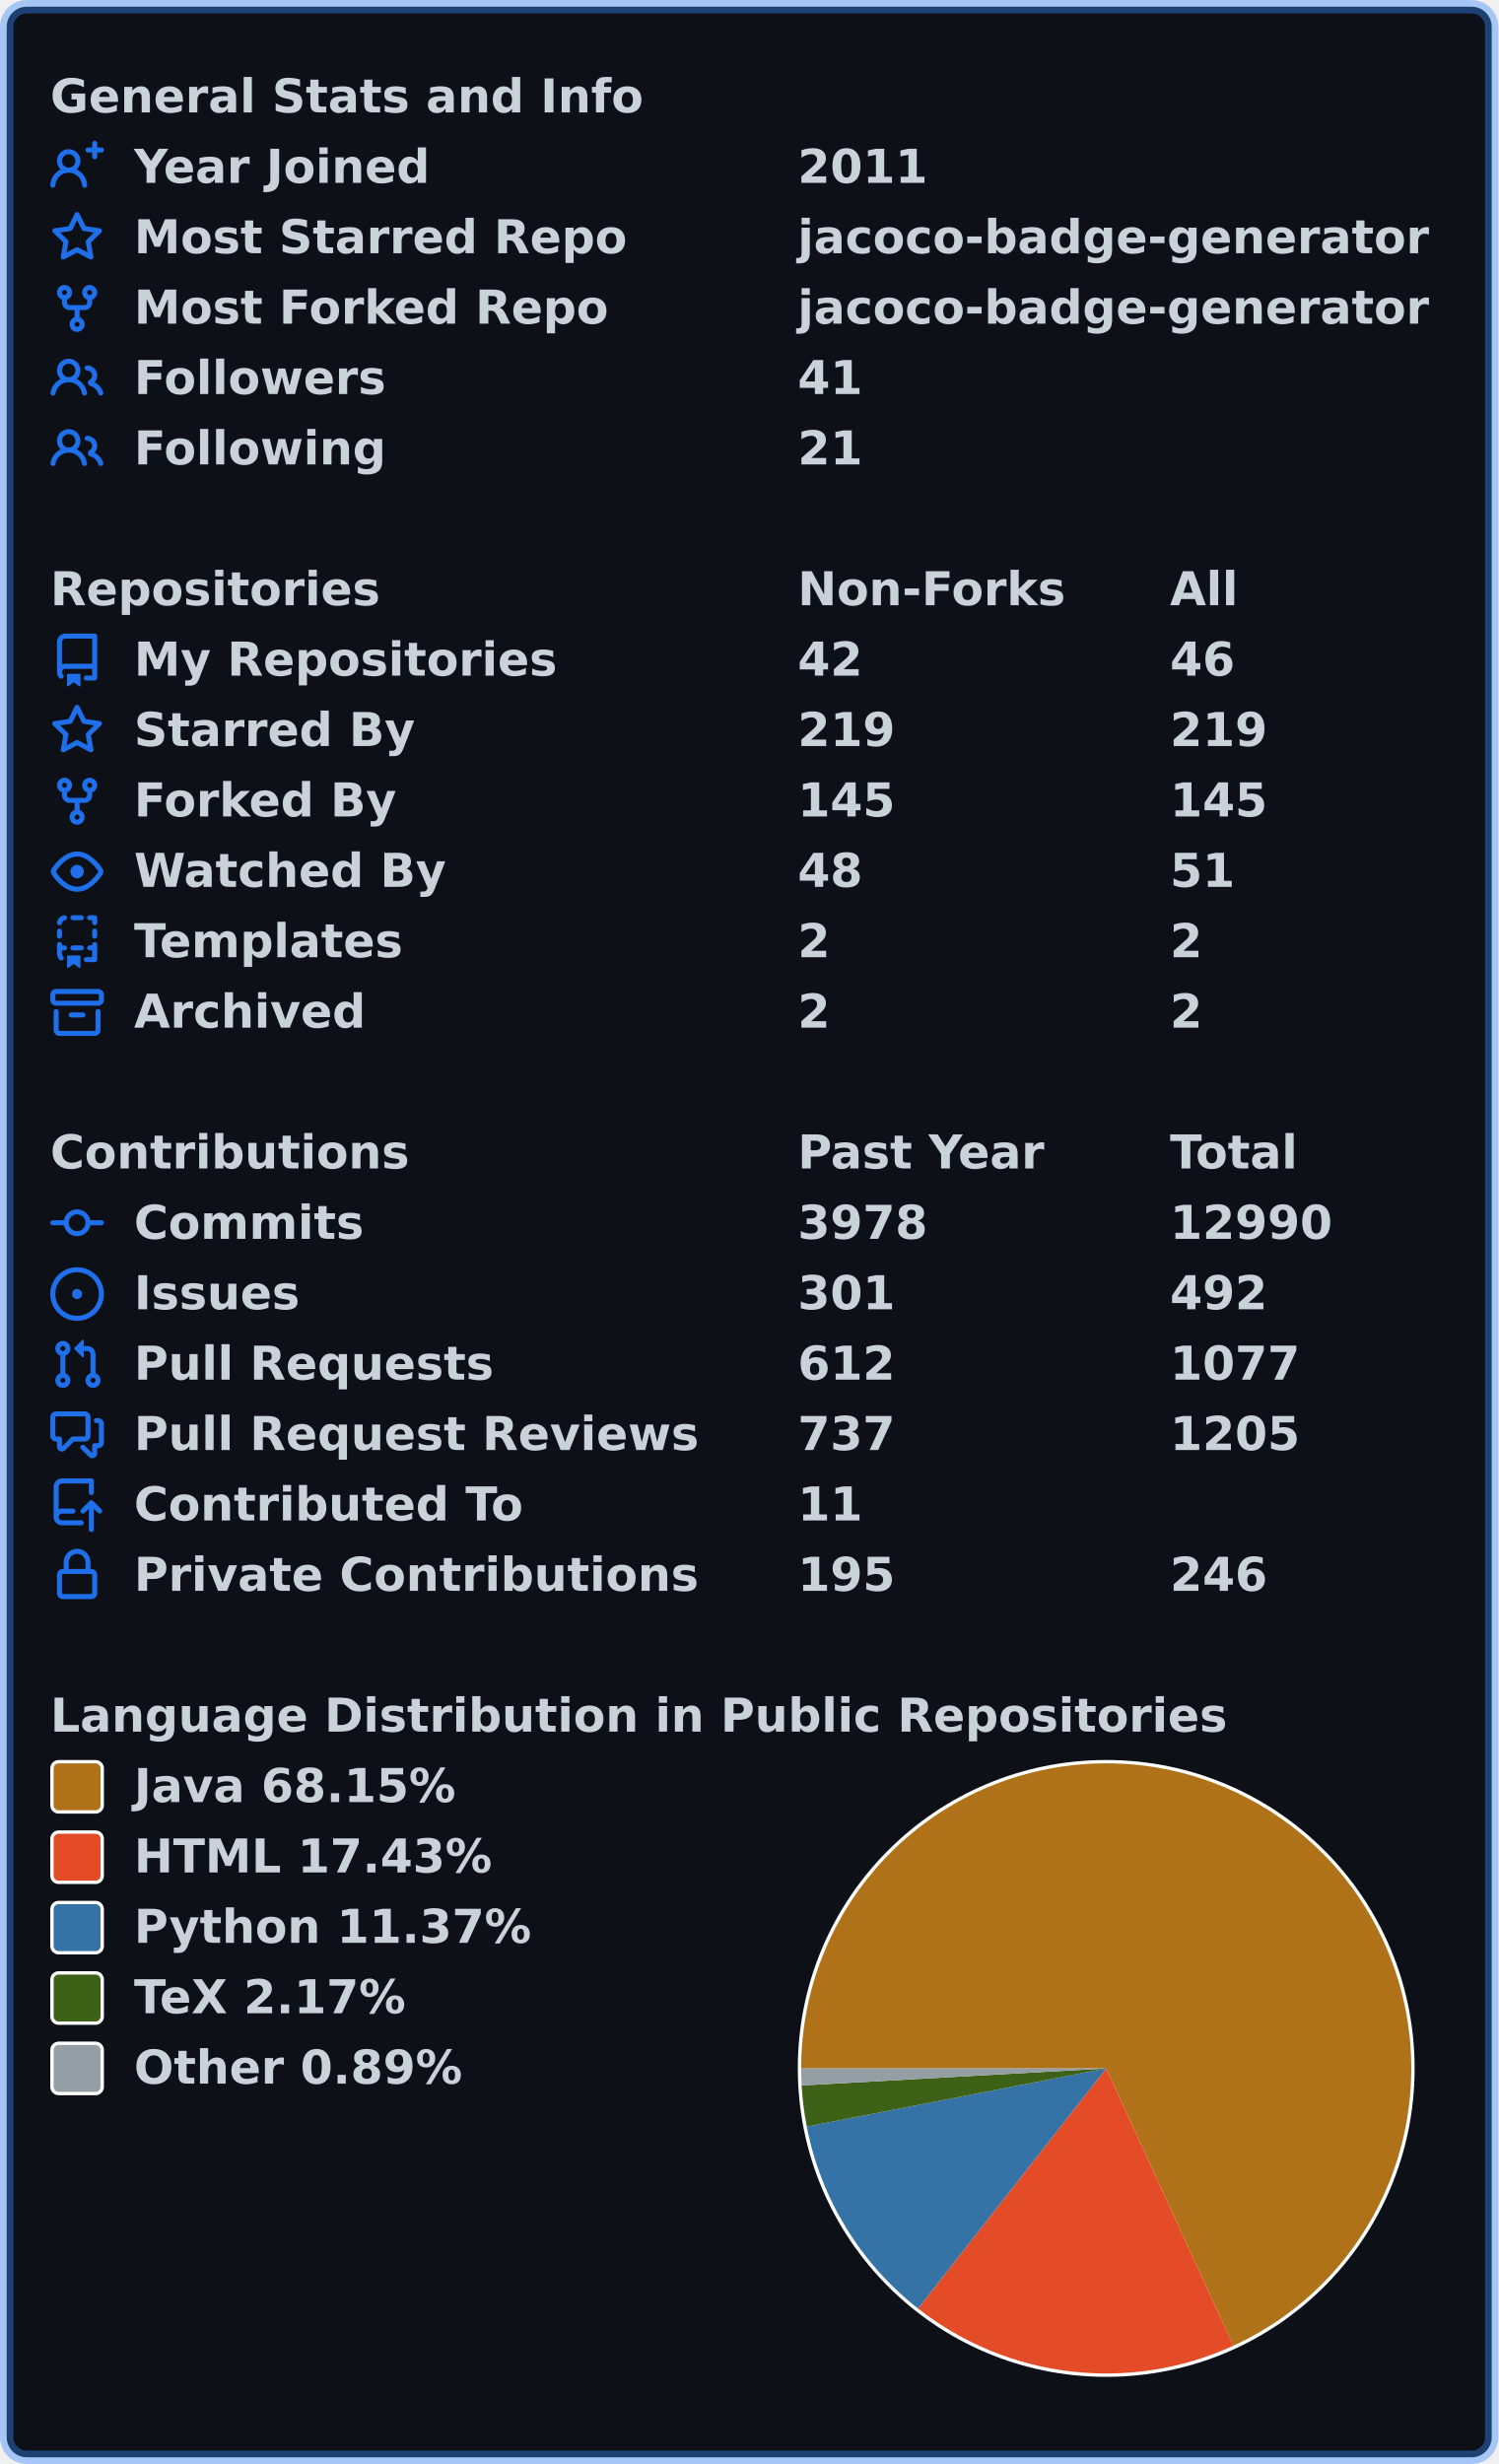
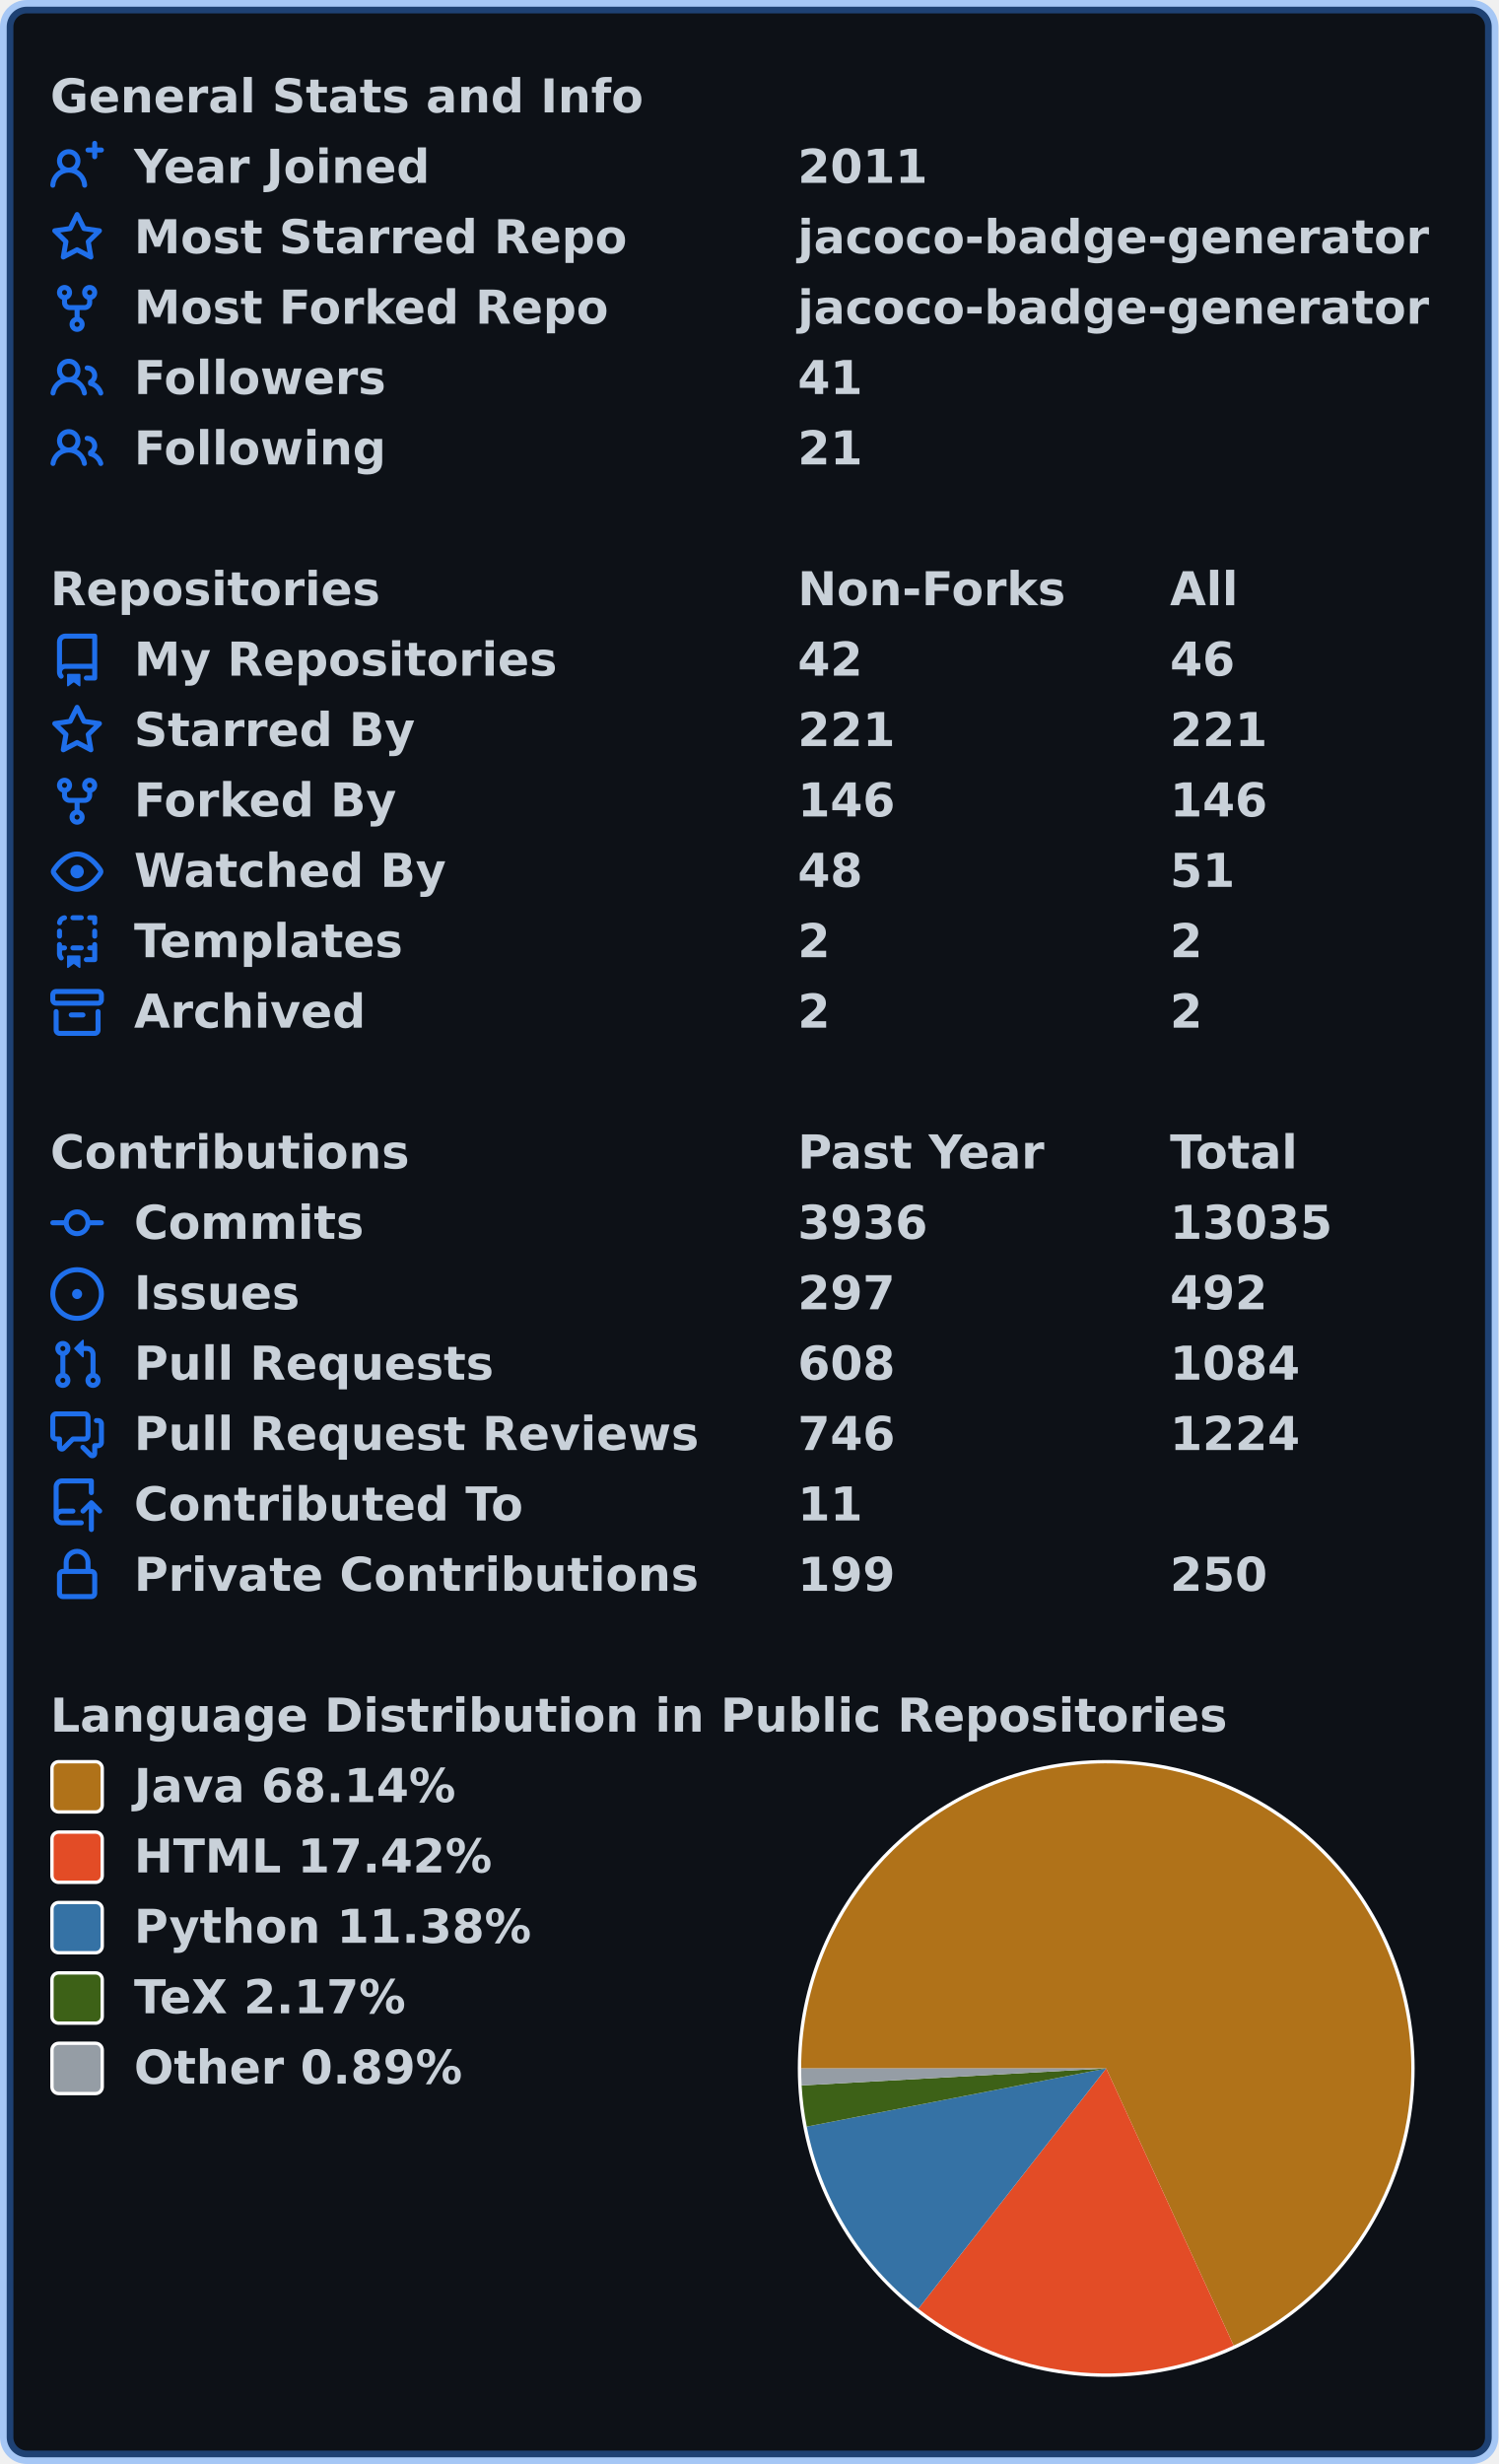
<svg xmlns="http://www.w3.org/2000/svg" width="447" height="735" viewBox="0 0 447 735" lang="en" xml:lang="en">
  <rect x="2" y="2" stroke-width="4" rx="6" width="443" height="731" stroke="rgba(56,139,253,0.4)" fill="#0d1117" />
  <g font-weight="600" font-size="110pt" font-family="Verdana,Geneva,DejaVu Sans,sans-serif" text-rendering="geometricPrecision">
    <g transform="translate(0, 21)" fill="#c9d1d9">
      <g transform="translate(15, 0)">
        <g transform="scale(0.095)">
          <text x="0" y="132" textLength="1851" lengthAdjust="spacingAndGlyphs">General Stats and Info</text>
        </g>
      </g>
      <g transform="translate(15, 21)">
        <path fill="#1f6feb" fill-rule="evenodd" d="M13.25 0a.75.75 0 01.75.75V2h1.25a.75.75 0 010 1.5H14v1.25a.75.75 0 01-1.5 0V3.5h-1.25a.75.75 0 010-1.5h1.25V.75a.75.75 0 01.75-.75zM5.5 4a2 2 0 100 4 2 2 0 000-4zm2.4 4.548a3.5 3.5 0 10-4.799 0 5.527 5.527 0 00-3.1 4.66.75.75 0 101.498.085A4.01 4.01 0 015.5 9.5a4.01 4.01 0 014.001 3.793.75.75 0 101.498-.086 5.527 5.527 0 00-3.1-4.659z" />
        <g transform="scale(0.095)">
          <text lengthAdjust="spacingAndGlyphs" textLength="932" x="263" y="132">Year Joined</text>
          <text lengthAdjust="spacingAndGlyphs" textLength="420" x="2347" y="132">2011</text>
        </g>
      </g>
      <g transform="translate(15, 42)">
        <path fill="#1f6feb" fill-rule="evenodd" d="M8 .25a.75.75 0 01.673.418l1.882 3.815 4.21.612a.75.75 0 01.416 1.279l-3.046 2.97.719 4.192a.75.75 0 01-1.088.791L8 12.347l-3.766 1.98a.75.75 0 01-1.088-.79l.72-4.194L.818 6.374a.75.75 0 01.416-1.28l4.21-.611L7.327.668A.75.75 0 018 .25zm0 2.445L6.615 5.5a.75.75 0 01-.564.41l-3.097.45 2.24 2.184a.75.75 0 01.216.664l-.528 3.084 2.769-1.456a.75.75 0 01.698 0l2.77 1.456-.53-3.084a.75.75 0 01.216-.664l2.24-2.183-3.096-.45a.75.75 0 01-.564-.41L8 2.694v.001z" />
        <g transform="scale(0.095)">
          <text lengthAdjust="spacingAndGlyphs" textLength="1532" x="263" y="132">Most Starred Repo</text>
          <text lengthAdjust="spacingAndGlyphs" textLength="1986" x="2347" y="132">jacoco-badge-generator</text>
        </g>
      </g>
      <g transform="translate(15, 63)">
        <path fill="#1f6feb" fill-rule="evenodd" d="M5 3.25a.75.75 0 11-1.5 0 .75.75 0 011.5 0zm0 2.122a2.25 2.25 0 10-1.5 0v.878A2.25 2.25 0 005.75 8.5h1.5v2.128a2.251 2.251 0 101.5 0V8.5h1.5a2.25 2.25 0 002.25-2.25v-.878a2.25 2.25 0 10-1.5 0v.878a.75.75 0 01-.75.75h-4.5A.75.75 0 015 6.25v-.878zm3.75 7.378a.75.75 0 11-1.5 0 .75.75 0 011.5 0zm3-8.75a.75.75 0 100-1.5.75.75 0 000 1.5z" />
        <g transform="scale(0.095)">
          <text lengthAdjust="spacingAndGlyphs" textLength="1485" x="263" y="132">Most Forked Repo</text>
          <text lengthAdjust="spacingAndGlyphs" textLength="1986" x="2347" y="132">jacoco-badge-generator</text>
        </g>
      </g>
      <g transform="translate(15, 84)">
        <path fill="#1f6feb" fill-rule="evenodd" d="M5.5 3.5a2 2 0 100 4 2 2 0 000-4zM2 5.5a3.5 3.5 0 115.898 2.549 5.507 5.507 0 013.034 4.084.75.75 0 11-1.482.235 4.001 4.001 0 00-7.9 0 .75.75 0 01-1.482-.236A5.507 5.507 0 013.102 8.05 3.49 3.49 0 012 5.5zM11 4a.75.75 0 100 1.5 1.5 1.5 0 01.666 2.844.75.75 0 00-.416.672v.352a.75.75 0 00.574.73c1.2.289 2.162 1.2 2.522 2.372a.75.75 0 101.434-.44 5.01 5.01 0 00-2.56-3.012A3 3 0 0011 4z" />
        <g transform="scale(0.095)">
          <text lengthAdjust="spacingAndGlyphs" textLength="778" x="263" y="132">Followers</text>
          <text lengthAdjust="spacingAndGlyphs" textLength="210" x="2347" y="132">41</text>
        </g>
      </g>
      <g transform="translate(15, 105)">
        <path fill="#1f6feb" fill-rule="evenodd" d="M5.5 3.5a2 2 0 100 4 2 2 0 000-4zM2 5.5a3.5 3.5 0 115.898 2.549 5.507 5.507 0 013.034 4.084.75.75 0 11-1.482.235 4.001 4.001 0 00-7.9 0 .75.75 0 01-1.482-.236A5.507 5.507 0 013.102 8.05 3.49 3.49 0 012 5.5zM11 4a.75.75 0 100 1.5 1.5 1.5 0 01.666 2.844.75.75 0 00-.416.672v.352a.75.75 0 00.574.73c1.2.289 2.162 1.2 2.522 2.372a.75.75 0 101.434-.44 5.01 5.01 0 00-2.56-3.012A3 3 0 0011 4z" />
        <g transform="scale(0.095)">
          <text lengthAdjust="spacingAndGlyphs" textLength="780" x="263" y="132">Following</text>
          <text lengthAdjust="spacingAndGlyphs" textLength="210" x="2347" y="132">21</text>
        </g>
      </g>
    </g>
    <g transform="translate(0, 168)" fill="#c9d1d9">
      <g transform="translate(15, 0)">
        <g transform="scale(0.095)">
          <text x="0" y="132" textLength="1020" lengthAdjust="spacingAndGlyphs">Repositories</text>
          <text x="2347" y="132" textLength="832" lengthAdjust="spacingAndGlyphs">Non-Forks</text>
          <text x="3516" y="132" textLength="206" lengthAdjust="spacingAndGlyphs">All</text>
        </g>
      </g>
      <g transform="translate(15, 21)">
        <path fill="#1f6feb" fill-rule="evenodd" d="M2 2.5A2.5 2.5 0 014.5 0h8.75a.75.75 0 01.75.75v12.5a.75.75 0 01-.75.75h-2.5a.75.75 0 110-1.5h1.75v-2h-8a1 1 0 00-.714 1.7.75.75 0 01-1.072 1.05A2.495 2.495 0 012 11.5v-9zm10.5-1V9h-8c-.356 0-.694.074-1 .208V2.5a1 1 0 011-1h8zM5 12.25v3.25a.25.25 0 00.4.2l1.45-1.087a.25.25 0 01.3 0L8.6 15.7a.25.25 0 00.4-.2v-3.25a.25.25 0 00-.25-.25h-3.5a.25.25 0 00-.25.25z" />
        <g transform="scale(0.095)">
          <text lengthAdjust="spacingAndGlyphs" textLength="1312" x="263" y="132">My Repositories</text>
          <text lengthAdjust="spacingAndGlyphs" textLength="210" x="2347" y="132">42</text>
          <text lengthAdjust="spacingAndGlyphs" textLength="210" x="3516" y="132">46</text>
        </g>
      </g>
      <g transform="translate(15, 42)">
        <path fill="#1f6feb" fill-rule="evenodd" d="M8 .25a.75.75 0 01.673.418l1.882 3.815 4.21.612a.75.75 0 01.416 1.279l-3.046 2.97.719 4.192a.75.75 0 01-1.088.791L8 12.347l-3.766 1.98a.75.75 0 01-1.088-.79l.72-4.194L.818 6.374a.75.75 0 01.416-1.28l4.21-.611L7.327.668A.75.75 0 018 .25zm0 2.445L6.615 5.5a.75.75 0 01-.564.41l-3.097.45 2.24 2.184a.75.75 0 01.216.664l-.528 3.084 2.769-1.456a.75.75 0 01.698 0l2.77 1.456-.53-3.084a.75.75 0 01.216-.664l2.24-2.183-3.096-.45a.75.75 0 01-.564-.41L8 2.694v.001z" />
        <g transform="scale(0.095)">
          <text lengthAdjust="spacingAndGlyphs" textLength="874" x="263" y="132">Starred By</text>
-           <text lengthAdjust="spacingAndGlyphs" textLength="315" x="2347" y="132">219</text>
-           <text lengthAdjust="spacingAndGlyphs" textLength="315" x="3516" y="132">219</text>
+           <text lengthAdjust="spacingAndGlyphs" textLength="315" x="2347" y="132">221</text>
+           <text lengthAdjust="spacingAndGlyphs" textLength="315" x="3516" y="132">221</text>
        </g>
      </g>
      <g transform="translate(15, 63)">
        <path fill="#1f6feb" fill-rule="evenodd" d="M5 3.25a.75.75 0 11-1.5 0 .75.75 0 011.5 0zm0 2.122a2.25 2.25 0 10-1.5 0v.878A2.25 2.25 0 005.75 8.5h1.5v2.128a2.251 2.251 0 101.5 0V8.5h1.5a2.25 2.25 0 002.25-2.25v-.878a2.25 2.25 0 10-1.5 0v.878a.75.75 0 01-.75.75h-4.5A.75.75 0 015 6.25v-.878zm3.75 7.378a.75.75 0 11-1.5 0 .75.75 0 011.5 0zm3-8.75a.75.75 0 100-1.5.75.75 0 000 1.5z" />
        <g transform="scale(0.095)">
          <text lengthAdjust="spacingAndGlyphs" textLength="828" x="263" y="132">Forked By</text>
-           <text lengthAdjust="spacingAndGlyphs" textLength="315" x="2347" y="132">145</text>
-           <text lengthAdjust="spacingAndGlyphs" textLength="315" x="3516" y="132">145</text>
+           <text lengthAdjust="spacingAndGlyphs" textLength="315" x="2347" y="132">146</text>
+           <text lengthAdjust="spacingAndGlyphs" textLength="315" x="3516" y="132">146</text>
        </g>
      </g>
      <g transform="translate(15, 84)">
        <path fill="#1f6feb" fill-rule="evenodd" d="M1.679 7.932c.412-.621 1.242-1.75 2.366-2.717C5.175 4.242 6.527 3.5 8 3.5c1.473 0 2.824.742 3.955 1.715 1.124.967 1.954 2.096 2.366 2.717a.119.119 0 010 .136c-.412.621-1.242 1.75-2.366 2.717C10.825 11.758 9.473 12.5 8 12.5c-1.473 0-2.824-.742-3.955-1.715C2.92 9.818 2.09 8.69 1.679 8.068a.119.119 0 010-.136zM8 2c-1.981 0-3.67.992-4.933 2.078C1.797 5.169.88 6.423.43 7.1a1.619 1.619 0 000 1.798c.45.678 1.367 1.932 2.637 3.024C4.329 13.008 6.019 14 8 14c1.981 0 3.67-.992 4.933-2.078 1.27-1.091 2.187-2.345 2.637-3.023a1.619 1.619 0 000-1.798c-.45-.678-1.367-1.932-2.637-3.023C11.671 2.992 9.981 2 8 2zm0 8a2 2 0 100-4 2 2 0 000 4z" />
        <g transform="scale(0.095)">
          <text lengthAdjust="spacingAndGlyphs" textLength="993" x="263" y="132">Watched By</text>
          <text lengthAdjust="spacingAndGlyphs" textLength="210" x="2347" y="132">48</text>
          <text lengthAdjust="spacingAndGlyphs" textLength="210" x="3516" y="132">51</text>
        </g>
      </g>
      <g transform="translate(15, 105)">
        <path fill="#1f6feb" fill-rule="evenodd" d="M6 .75A.75.75 0 016.75 0h2.5a.75.75 0 010 1.5h-2.5A.75.75 0 016 .75zm5 0a.75.75 0 01.75-.75h1.5a.75.75 0 01.75.75v1.5a.75.75 0 01-1.5 0V1.5h-.75A.75.75 0 0111 .75zM4.992.662a.75.75 0 01-.636.848c-.436.063-.783.41-.846.846a.75.75 0 01-1.485-.212A2.501 2.501 0 014.144.025a.75.75 0 01.848.637zM2.75 4a.75.75 0 01.75.75v1.5a.75.75 0 01-1.5 0v-1.5A.75.75 0 012.75 4zm10.5 0a.75.75 0 01.75.75v1.5a.75.75 0 01-1.5 0v-1.5a.75.75 0 01.75-.75zM2.75 8a.75.75 0 01.75.75v.268A1.72 1.72 0 013.75 9h.5a.75.75 0 010 1.5h-.5a.25.25 0 00-.25.25v.75c0 .28.114.532.3.714a.75.75 0 01-1.05 1.072A2.495 2.495 0 012 11.5V8.75A.75.75 0 012.75 8zm10.5 0a.75.75 0 01.75.75v4.5a.75.75 0 01-.75.75h-2.5a.75.75 0 010-1.5h1.75v-2h-.75a.75.75 0 010-1.5h.75v-.25a.75.75 0 01.75-.75zM6 9.75A.75.75 0 016.75 9h2.5a.75.75 0 010 1.5h-2.5A.75.75 0 016 9.75zm-1 2.5v3.25a.25.25 0 00.4.2l1.45-1.087a.25.25 0 01.3 0L8.6 15.7a.25.25 0 00.4-.2v-3.25a.25.25 0 00-.25-.25h-3.5a.25.25 0 00-.25.25z" />
        <g transform="scale(0.095)">
          <text lengthAdjust="spacingAndGlyphs" textLength="868" x="263" y="132">Templates</text>
          <text lengthAdjust="spacingAndGlyphs" textLength="105" x="2347" y="132">2</text>
          <text lengthAdjust="spacingAndGlyphs" textLength="105" x="3516" y="132">2</text>
        </g>
      </g>
      <g transform="translate(15, 126)">
        <path fill="#1f6feb" fill-rule="evenodd" d="M1.75 2.5a.25.25 0 00-.25.25v1.5c0 .138.112.25.25.25h12.5a.25.25 0 00.25-.25v-1.5a.25.25 0 00-.25-.25H1.75zM0 2.75C0 1.784.784 1 1.75 1h12.5c.966 0 1.75.784 1.75 1.75v1.5A1.75 1.75 0 0114.25 6H1.75A1.75 1.75 0 010 4.25v-1.5zM1.75 7a.75.75 0 01.75.75v5.5c0 .138.112.25.25.25h10.5a.25.25 0 00.25-.25v-5.5a.75.75 0 111.5 0v5.5A1.75 1.75 0 0113.25 15H2.75A1.75 1.75 0 011 13.25v-5.5A.75.75 0 011.75 7zm4.5 1a.75.75 0 000 1.5h3.5a.75.75 0 100-1.5h-3.5z" />
        <g transform="scale(0.095)">
          <text lengthAdjust="spacingAndGlyphs" textLength="726" x="263" y="132">Archived</text>
          <text lengthAdjust="spacingAndGlyphs" textLength="105" x="2347" y="132">2</text>
          <text lengthAdjust="spacingAndGlyphs" textLength="105" x="3516" y="132">2</text>
        </g>
      </g>
    </g>
    <g transform="translate(0, 336)" fill="#c9d1d9">
      <g transform="translate(15, 0)">
        <g transform="scale(0.095)">
          <text x="0" y="132" textLength="1112" lengthAdjust="spacingAndGlyphs">Contributions</text>
          <text x="2347" y="132" textLength="774" lengthAdjust="spacingAndGlyphs">Past Year</text>
          <text x="3516" y="132" textLength="414" lengthAdjust="spacingAndGlyphs">Total</text>
        </g>
      </g>
      <g transform="translate(15, 21)">
        <path fill="#1f6feb" fill-rule="evenodd" d="M10.5 7.75a2.5 2.5 0 11-5 0 2.5 2.5 0 015 0zm1.43.75a4.002 4.002 0 01-7.86 0H.75a.75.75 0 110-1.5h3.32a4.001 4.001 0 017.86 0h3.32a.75.75 0 110 1.5h-3.32z" />
        <g transform="scale(0.095)">
          <text lengthAdjust="spacingAndGlyphs" textLength="734" x="263" y="132">Commits</text>
-           <text lengthAdjust="spacingAndGlyphs" textLength="420" x="2347" y="132">3978</text>
-           <text lengthAdjust="spacingAndGlyphs" textLength="525" x="3516" y="132">12990</text>
+           <text lengthAdjust="spacingAndGlyphs" textLength="420" x="2347" y="132">3936</text>
+           <text lengthAdjust="spacingAndGlyphs" textLength="525" x="3516" y="132">13035</text>
        </g>
      </g>
      <g transform="translate(15, 42)">
        <path fill="#1f6feb" d="M8 9.5a1.5 1.5 0 100-3 1.5 1.5 0 000 3z" />
        <path fill="#1f6feb" fill-rule="evenodd" d="M8 0a8 8 0 100 16A8 8 0 008 0zM1.5 8a6.5 6.5 0 1113 0 6.5 6.5 0 01-13 0z" />
        <g transform="scale(0.095)">
          <text lengthAdjust="spacingAndGlyphs" textLength="512" x="263" y="132">Issues</text>
-           <text lengthAdjust="spacingAndGlyphs" textLength="315" x="2347" y="132">301</text>
+           <text lengthAdjust="spacingAndGlyphs" textLength="315" x="2347" y="132">297</text>
          <text lengthAdjust="spacingAndGlyphs" textLength="315" x="3516" y="132">492</text>
        </g>
      </g>
      <g transform="translate(15, 63)">
        <path fill="#1f6feb" fill-rule="evenodd" d="M7.177 3.073L9.573.677A.25.25 0 0110 .854v4.792a.25.25 0 01-.427.177L7.177 3.427a.25.25 0 010-.354zM3.75 2.5a.75.75 0 100 1.5.75.75 0 000-1.5zm-2.25.75a2.25 2.25 0 113 2.122v5.256a2.251 2.251 0 11-1.5 0V5.372A2.25 2.25 0 011.5 3.25zM11 2.5h-1V4h1a1 1 0 011 1v5.628a2.251 2.251 0 101.5 0V5A2.5 2.5 0 0011 2.5zm1 10.25a.75.75 0 111.5 0 .75.75 0 01-1.5 0zM3.75 12a.75.75 0 100 1.5.75.75 0 000-1.5z" />
        <g transform="scale(0.095)">
          <text lengthAdjust="spacingAndGlyphs" textLength="1113" x="263" y="132">Pull Requests</text>
-           <text lengthAdjust="spacingAndGlyphs" textLength="315" x="2347" y="132">612</text>
-           <text lengthAdjust="spacingAndGlyphs" textLength="420" x="3516" y="132">1077</text>
+           <text lengthAdjust="spacingAndGlyphs" textLength="315" x="2347" y="132">608</text>
+           <text lengthAdjust="spacingAndGlyphs" textLength="420" x="3516" y="132">1084</text>
        </g>
      </g>
      <g transform="translate(15, 84)">
        <path fill="#1f6feb" fill-rule="evenodd" d="M1.5 2.75a.25.25 0 01.25-.25h8.5a.25.25 0 01.25.25v5.5a.25.25 0 01-.25.25h-3.5a.75.75 0 00-.53.22L3.5 11.44V9.25a.75.75 0 00-.75-.75h-1a.25.25 0 01-.25-.25v-5.5zM1.75 1A1.75 1.75 0 000 2.75v5.5C0 9.216.784 10 1.75 10H2v1.543a1.457 1.457 0 002.487 1.03L7.061 10h3.189A1.75 1.75 0 0012 8.25v-5.5A1.75 1.75 0 0010.25 1h-8.5zM14.5 4.75a.25.25 0 00-.25-.25h-.5a.75.75 0 110-1.5h.5c.966 0 1.75.784 1.75 1.75v5.5A1.75 1.75 0 0114.25 12H14v1.543a1.457 1.457 0 01-2.487 1.03L9.22 12.28a.75.75 0 111.06-1.06l2.22 2.22v-2.19a.75.75 0 01.75-.75h1a.25.25 0 00.25-.25v-5.5z" />
        <g transform="scale(0.095)">
          <text lengthAdjust="spacingAndGlyphs" textLength="1762" x="263" y="132">Pull Request Reviews</text>
-           <text lengthAdjust="spacingAndGlyphs" textLength="315" x="2347" y="132">737</text>
-           <text lengthAdjust="spacingAndGlyphs" textLength="420" x="3516" y="132">1205</text>
+           <text lengthAdjust="spacingAndGlyphs" textLength="315" x="2347" y="132">746</text>
+           <text lengthAdjust="spacingAndGlyphs" textLength="420" x="3516" y="132">1224</text>
        </g>
      </g>
      <g transform="translate(15, 105)">
        <path fill="#1f6feb" fill-rule="evenodd" d="M1 2.5A2.5 2.5 0 013.5 0h8.75a.75.75 0 01.75.75v3.5a.75.75 0 01-1.5 0V1.5h-8a1 1 0 00-1 1v6.708A2.492 2.492 0 013.5 9h3.25a.75.75 0 010 1.5H3.5a1 1 0 100 2h5.75a.75.75 0 010 1.5H3.5A2.5 2.5 0 011 11.5v-9zm13.23 7.79a.75.75 0 001.06-1.06l-2.505-2.505a.75.75 0 00-1.06 0L9.22 9.229a.75.75 0 001.06 1.061l1.225-1.224v6.184a.75.75 0 001.5 0V9.066l1.224 1.224z" />
        <g transform="scale(0.095)">
          <text lengthAdjust="spacingAndGlyphs" textLength="1234" x="263" y="132">Contributed To</text>
          <text lengthAdjust="spacingAndGlyphs" textLength="210" x="2347" y="132">11</text>
        </g>
      </g>
      <g transform="translate(15, 126)">
        <path fill="#1f6feb" fill-rule="evenodd" d="M4 4v2h-.25A1.75 1.75 0 002 7.75v5.5c0 .966.784 1.75 1.75 1.75h8.5A1.75 1.75 0 0014 13.25v-5.5A1.75 1.75 0 0012.25 6H12V4a4 4 0 10-8 0zm6.5 2V4a2.5 2.5 0 00-5 0v2h5zM12 7.5h.25a.25.25 0 01.25.25v5.5a.25.25 0 01-.25.25h-8.5a.25.25 0 01-.25-.25v-5.5a.25.25 0 01.25-.25H12z" />
        <g transform="scale(0.095)">
          <text lengthAdjust="spacingAndGlyphs" textLength="1742" x="263" y="132">Private Contributions</text>
-           <text lengthAdjust="spacingAndGlyphs" textLength="315" x="2347" y="132">195</text>
-           <text lengthAdjust="spacingAndGlyphs" textLength="315" x="3516" y="132">246</text>
+           <text lengthAdjust="spacingAndGlyphs" textLength="315" x="2347" y="132">199</text>
+           <text lengthAdjust="spacingAndGlyphs" textLength="315" x="3516" y="132">250</text>
        </g>
      </g>
    </g>
    <g transform="translate(0, 504)" fill="#c9d1d9">
      <g transform="translate(15, 0)">
        <g transform="scale(0.095)">
          <text x="0" y="132" textLength="3652" lengthAdjust="spacingAndGlyphs">Language Distribution in Public Repositories</text>
        </g>
      </g>
      <g transform="translate(238, 21)">
        <circle cx="92" cy="92" r="92" fill="#ffffff" />
      </g>
      <g transform="translate(239, 22)">
-         <path fill-rule="evenodd" fill="#b07219" d="M 0.0,91 A 91 91 0 1 1 128.953 173.708 L 91,91 Z" />
-         <path fill-rule="evenodd" fill="#e34c26" d="M 128.953,173.708 A 91 91 0 0 1 34.864 162.623 L 91,91 Z" />
-         <path fill-rule="evenodd" fill="#3572A5" d="M 34.864,162.623 A 91 91 0 0 1 1.671 108.357 L 91,91 Z" />
-         <path fill-rule="evenodd" fill="#3D6117" d="M 1.671,108.357 A 91 91 0 0 1 0.142 96.08 L 91,91 Z" />
-         <path fill-rule="evenodd" fill="#959da5" d="M 0.142,96.08 A 91 91 0 0 1 0.0 91 L 91,91 Z" />
+         <path fill-rule="evenodd" fill="#b07219" d="M 0.0,91 A 91 91 0 1 1 129.02 173.677 L 91,91 Z" />
+         <path fill-rule="evenodd" fill="#e34c26" d="M 129.02,173.677 A 91 91 0 0 1 34.938 162.68 L 91,91 Z" />
+         <path fill-rule="evenodd" fill="#3572A5" d="M 34.938,162.68 A 91 91 0 0 1 1.67 108.354 L 91,91 Z" />
+         <path fill-rule="evenodd" fill="#3D6117" d="M 1.67,108.354 A 91 91 0 0 1 0.142 96.079 L 91,91 Z" />
+         <path fill-rule="evenodd" fill="#959da5" d="M 0.142,96.079 A 91 91 0 0 1 0.0 91 L 91,91 Z" />
      </g>
      <g transform="translate(15, 21)">
        <rect x="0.5" y="0.5" rx="2" width="15" height="15" fill="#b07219" stroke-width="1" stroke="#ffffff" />
-         <text transform="scale(0.095)" x="263" y="132" textLength="1038" lengthAdjust="spacingAndGlyphs">Java 68.15%</text>
+         <text transform="scale(0.095)" x="263" y="132" textLength="1038" lengthAdjust="spacingAndGlyphs">Java 68.14%</text>
      </g>
      <g transform="translate(15, 42)">
        <rect x="0.5" y="0.5" rx="2" width="15" height="15" fill="#e34c26" stroke-width="1" stroke="#ffffff" />
-         <text transform="scale(0.095)" x="263" y="132" textLength="1142" lengthAdjust="spacingAndGlyphs">HTML 17.43%</text>
+         <text transform="scale(0.095)" x="263" y="132" textLength="1142" lengthAdjust="spacingAndGlyphs">HTML 17.42%</text>
      </g>
      <g transform="translate(15, 63)">
        <rect x="0.5" y="0.5" rx="2" width="15" height="15" fill="#3572A5" stroke-width="1" stroke="#ffffff" />
-         <text transform="scale(0.095)" x="263" y="132" textLength="1254" lengthAdjust="spacingAndGlyphs">Python 11.37%</text>
+         <text transform="scale(0.095)" x="263" y="132" textLength="1254" lengthAdjust="spacingAndGlyphs">Python 11.38%</text>
      </g>
      <g transform="translate(15, 84)">
        <rect x="0.5" y="0.5" rx="2" width="15" height="15" fill="#3D6117" stroke-width="1" stroke="#ffffff" />
        <text transform="scale(0.095)" x="263" y="132" textLength="894" lengthAdjust="spacingAndGlyphs">TeX 2.17%</text>
      </g>
      <g transform="translate(15, 105)">
        <rect x="0.5" y="0.5" rx="2" width="15" height="15" fill="#959da5" stroke-width="1" stroke="#ffffff" />
        <text transform="scale(0.095)" x="263" y="132" textLength="1047" lengthAdjust="spacingAndGlyphs">Other 0.89%</text>
      </g>
    </g>
  </g>
</svg>
